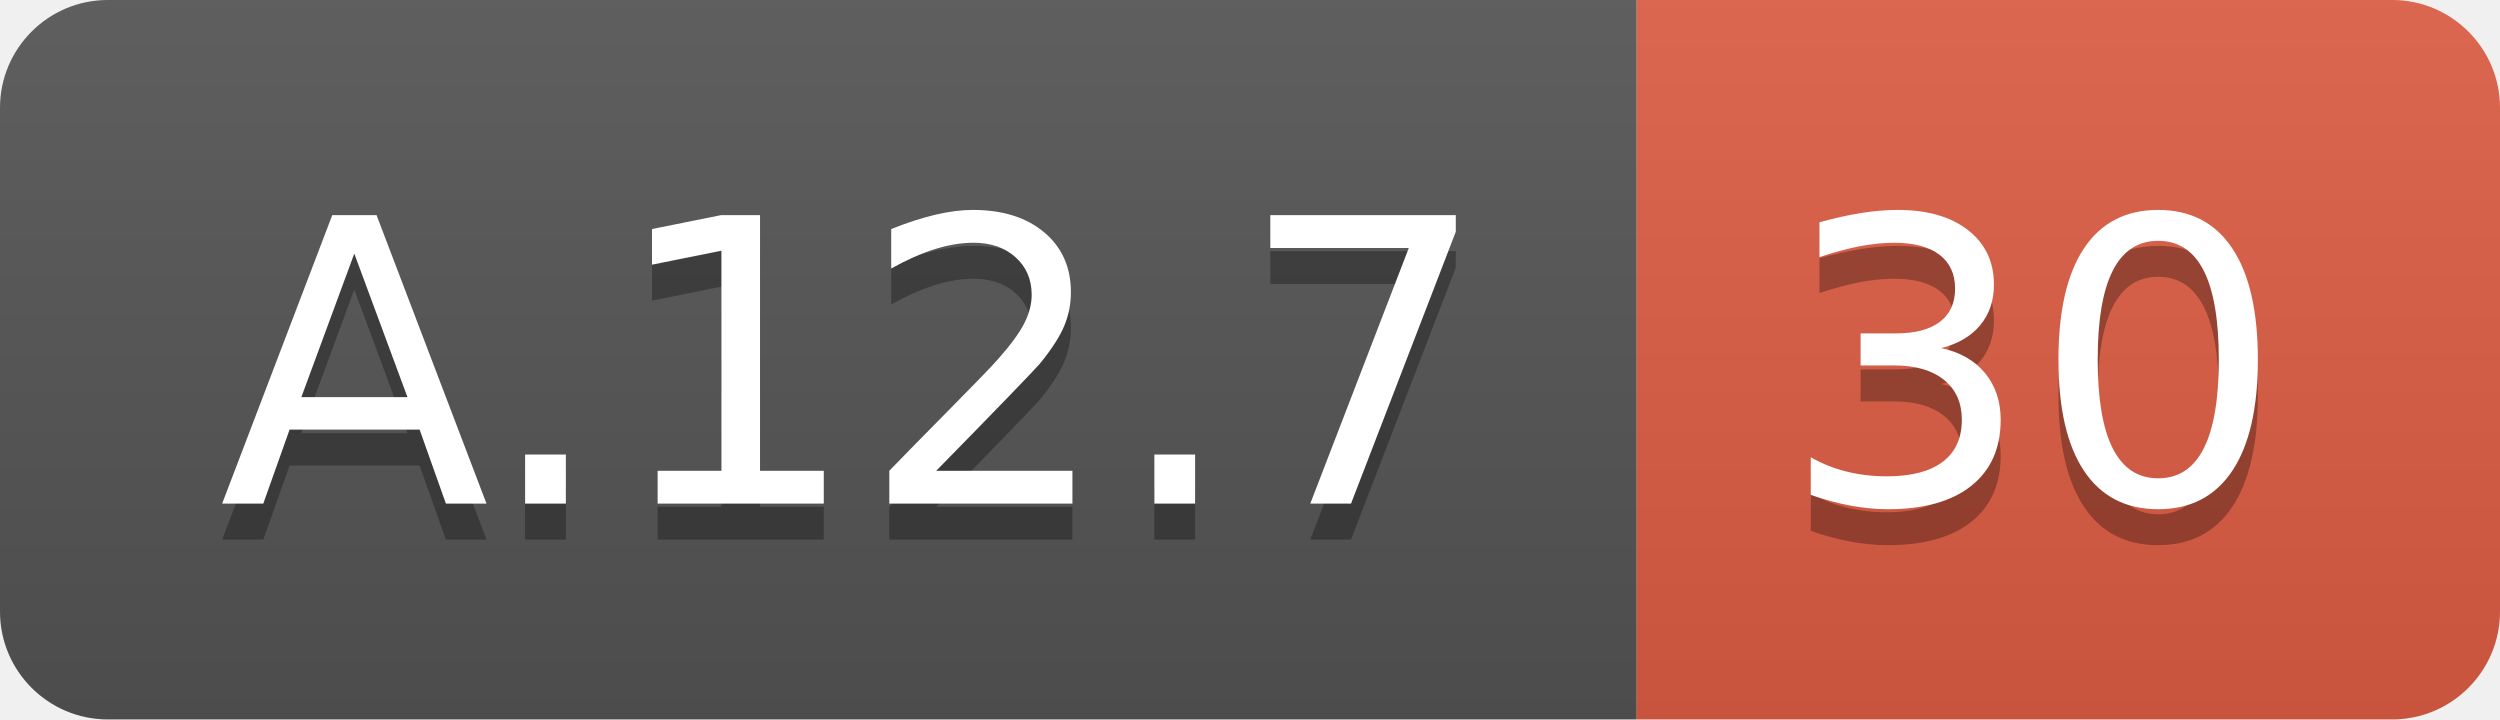
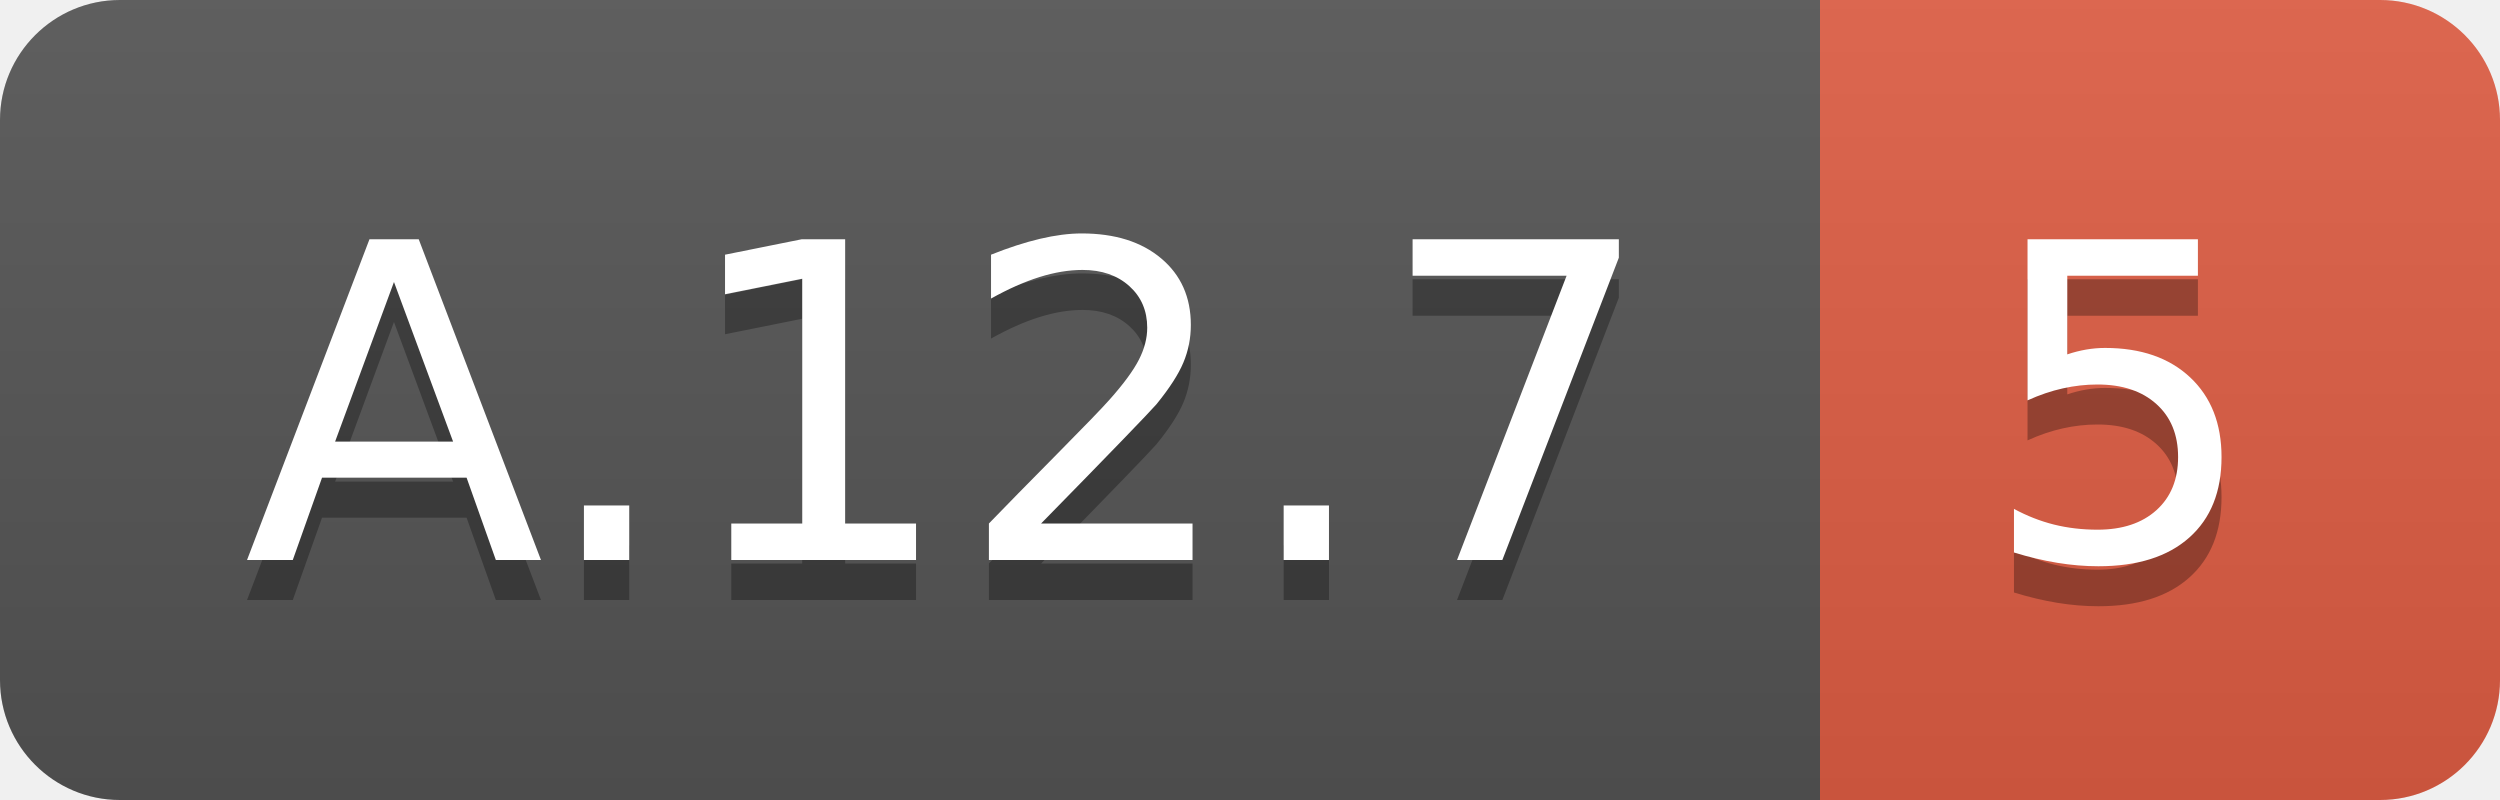
- <svg xmlns="http://www.w3.org/2000/svg" width="69.5" height="20">
+ <svg xmlns="http://www.w3.org/2000/svg" width="62.5" height="20">
  <linearGradient id="smooth" x2="0" y2="100%">
    <stop offset="0" stop-color="#bbb" stop-opacity=".1" />
    <stop offset="1" stop-opacity=".1" />
  </linearGradient>
  <clipPath id="round">
-     <rect width="69.5" height="20" rx="3" fill="#fff" />
+     <rect width="62.5" height="20" rx="3" fill="#fff" />
  </clipPath>
  <g clip-path="url(#round)">
    <rect width="45.5" height="20" fill="#555" />
-     <rect x="45.5" width="24.0" height="20" fill="#e05d44" />
-     <rect width="69.5" height="20" fill="url(#smooth)" />
+     <rect x="45.5" width="17.0" height="20" fill="#e05d44" />
+     <rect width="62.5" height="20" fill="url(#smooth)" />
  </g>
  <g fill="#fff" text-anchor="middle" font-family="DejaVu Sans,Verdana,Geneva,sans-serif" font-size="110">
    <text x="237.5" y="150" fill="#010101" fill-opacity=".3" transform="scale(0.1)" textLength="355.0" lengthAdjust="spacing">A.12.7</text>
    <text x="237.5" y="140" transform="scale(0.1)" textLength="355.0" lengthAdjust="spacing">A.12.7</text>
-     <text x="565.0" y="150" fill="#010101" fill-opacity=".3" transform="scale(0.1)" textLength="140.0" lengthAdjust="spacing">30</text>
-     <text x="565.0" y="140" transform="scale(0.1)" textLength="140.0" lengthAdjust="spacing">30</text>
+     <text x="530.0" y="150" fill="#010101" fill-opacity=".3" transform="scale(0.1)" textLength="70.0" lengthAdjust="spacing">5</text>
+     <text x="530.0" y="140" transform="scale(0.1)" textLength="70.0" lengthAdjust="spacing">5</text>
  </g>
</svg>
